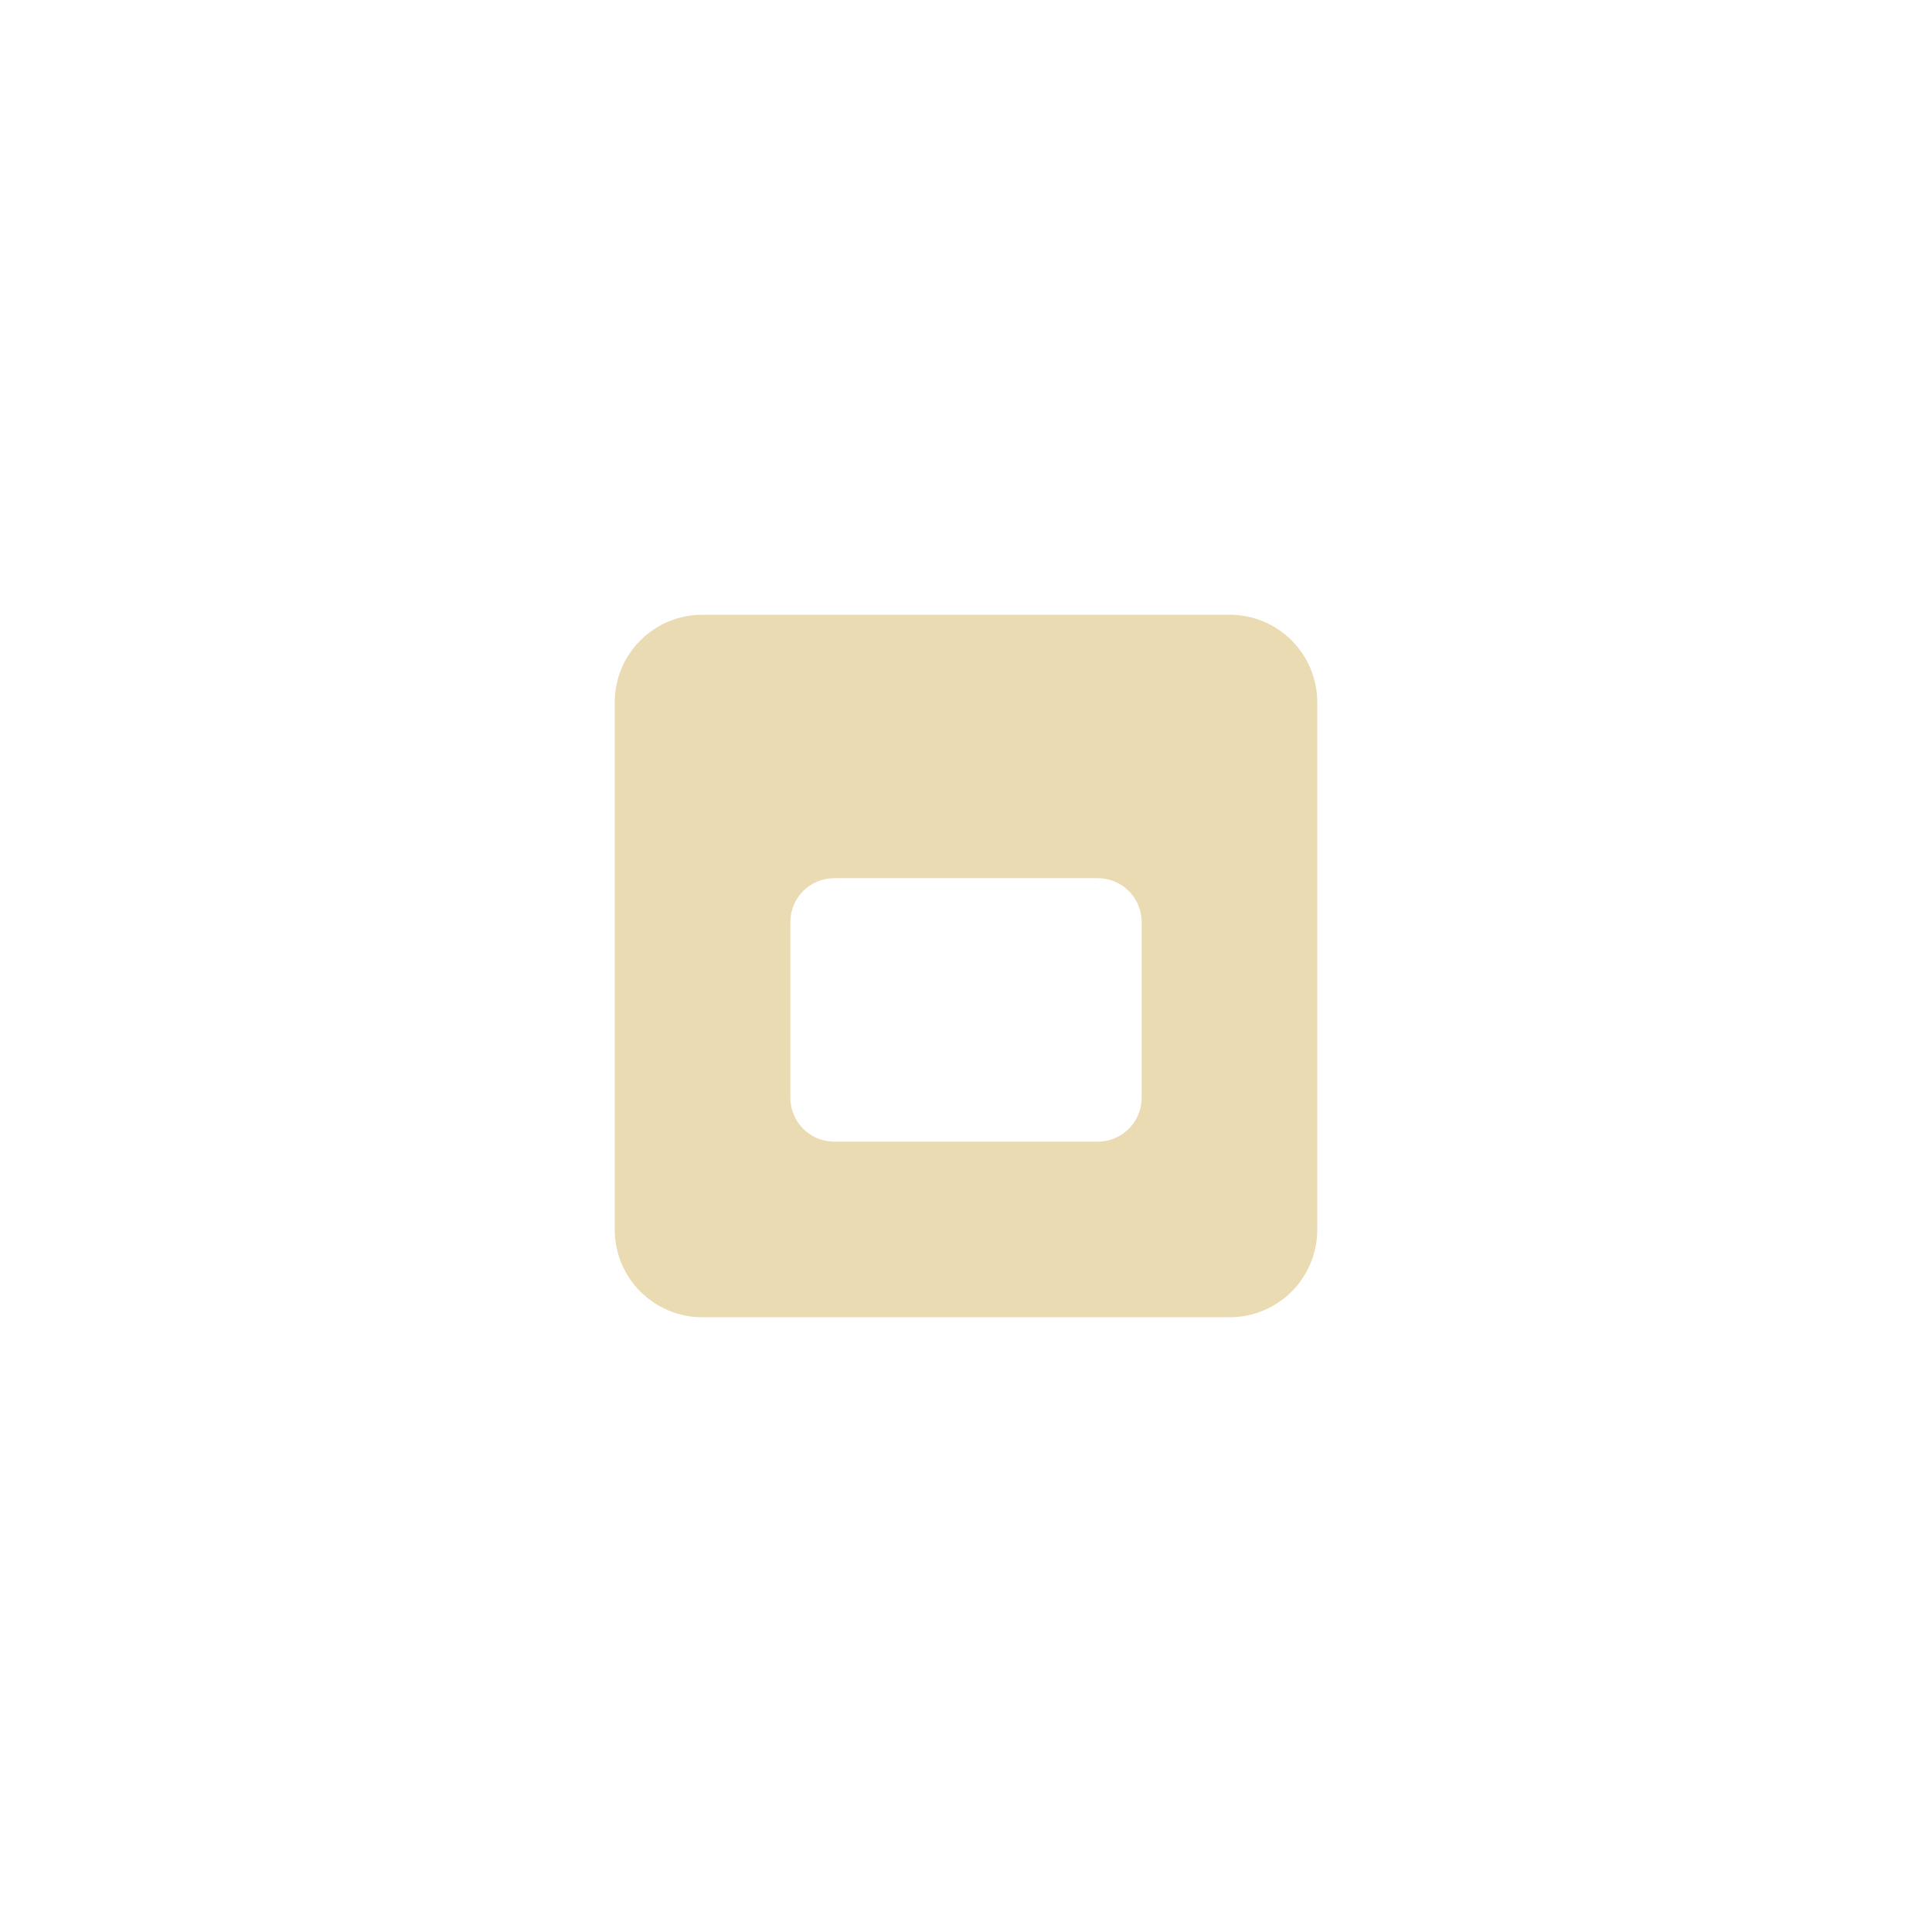
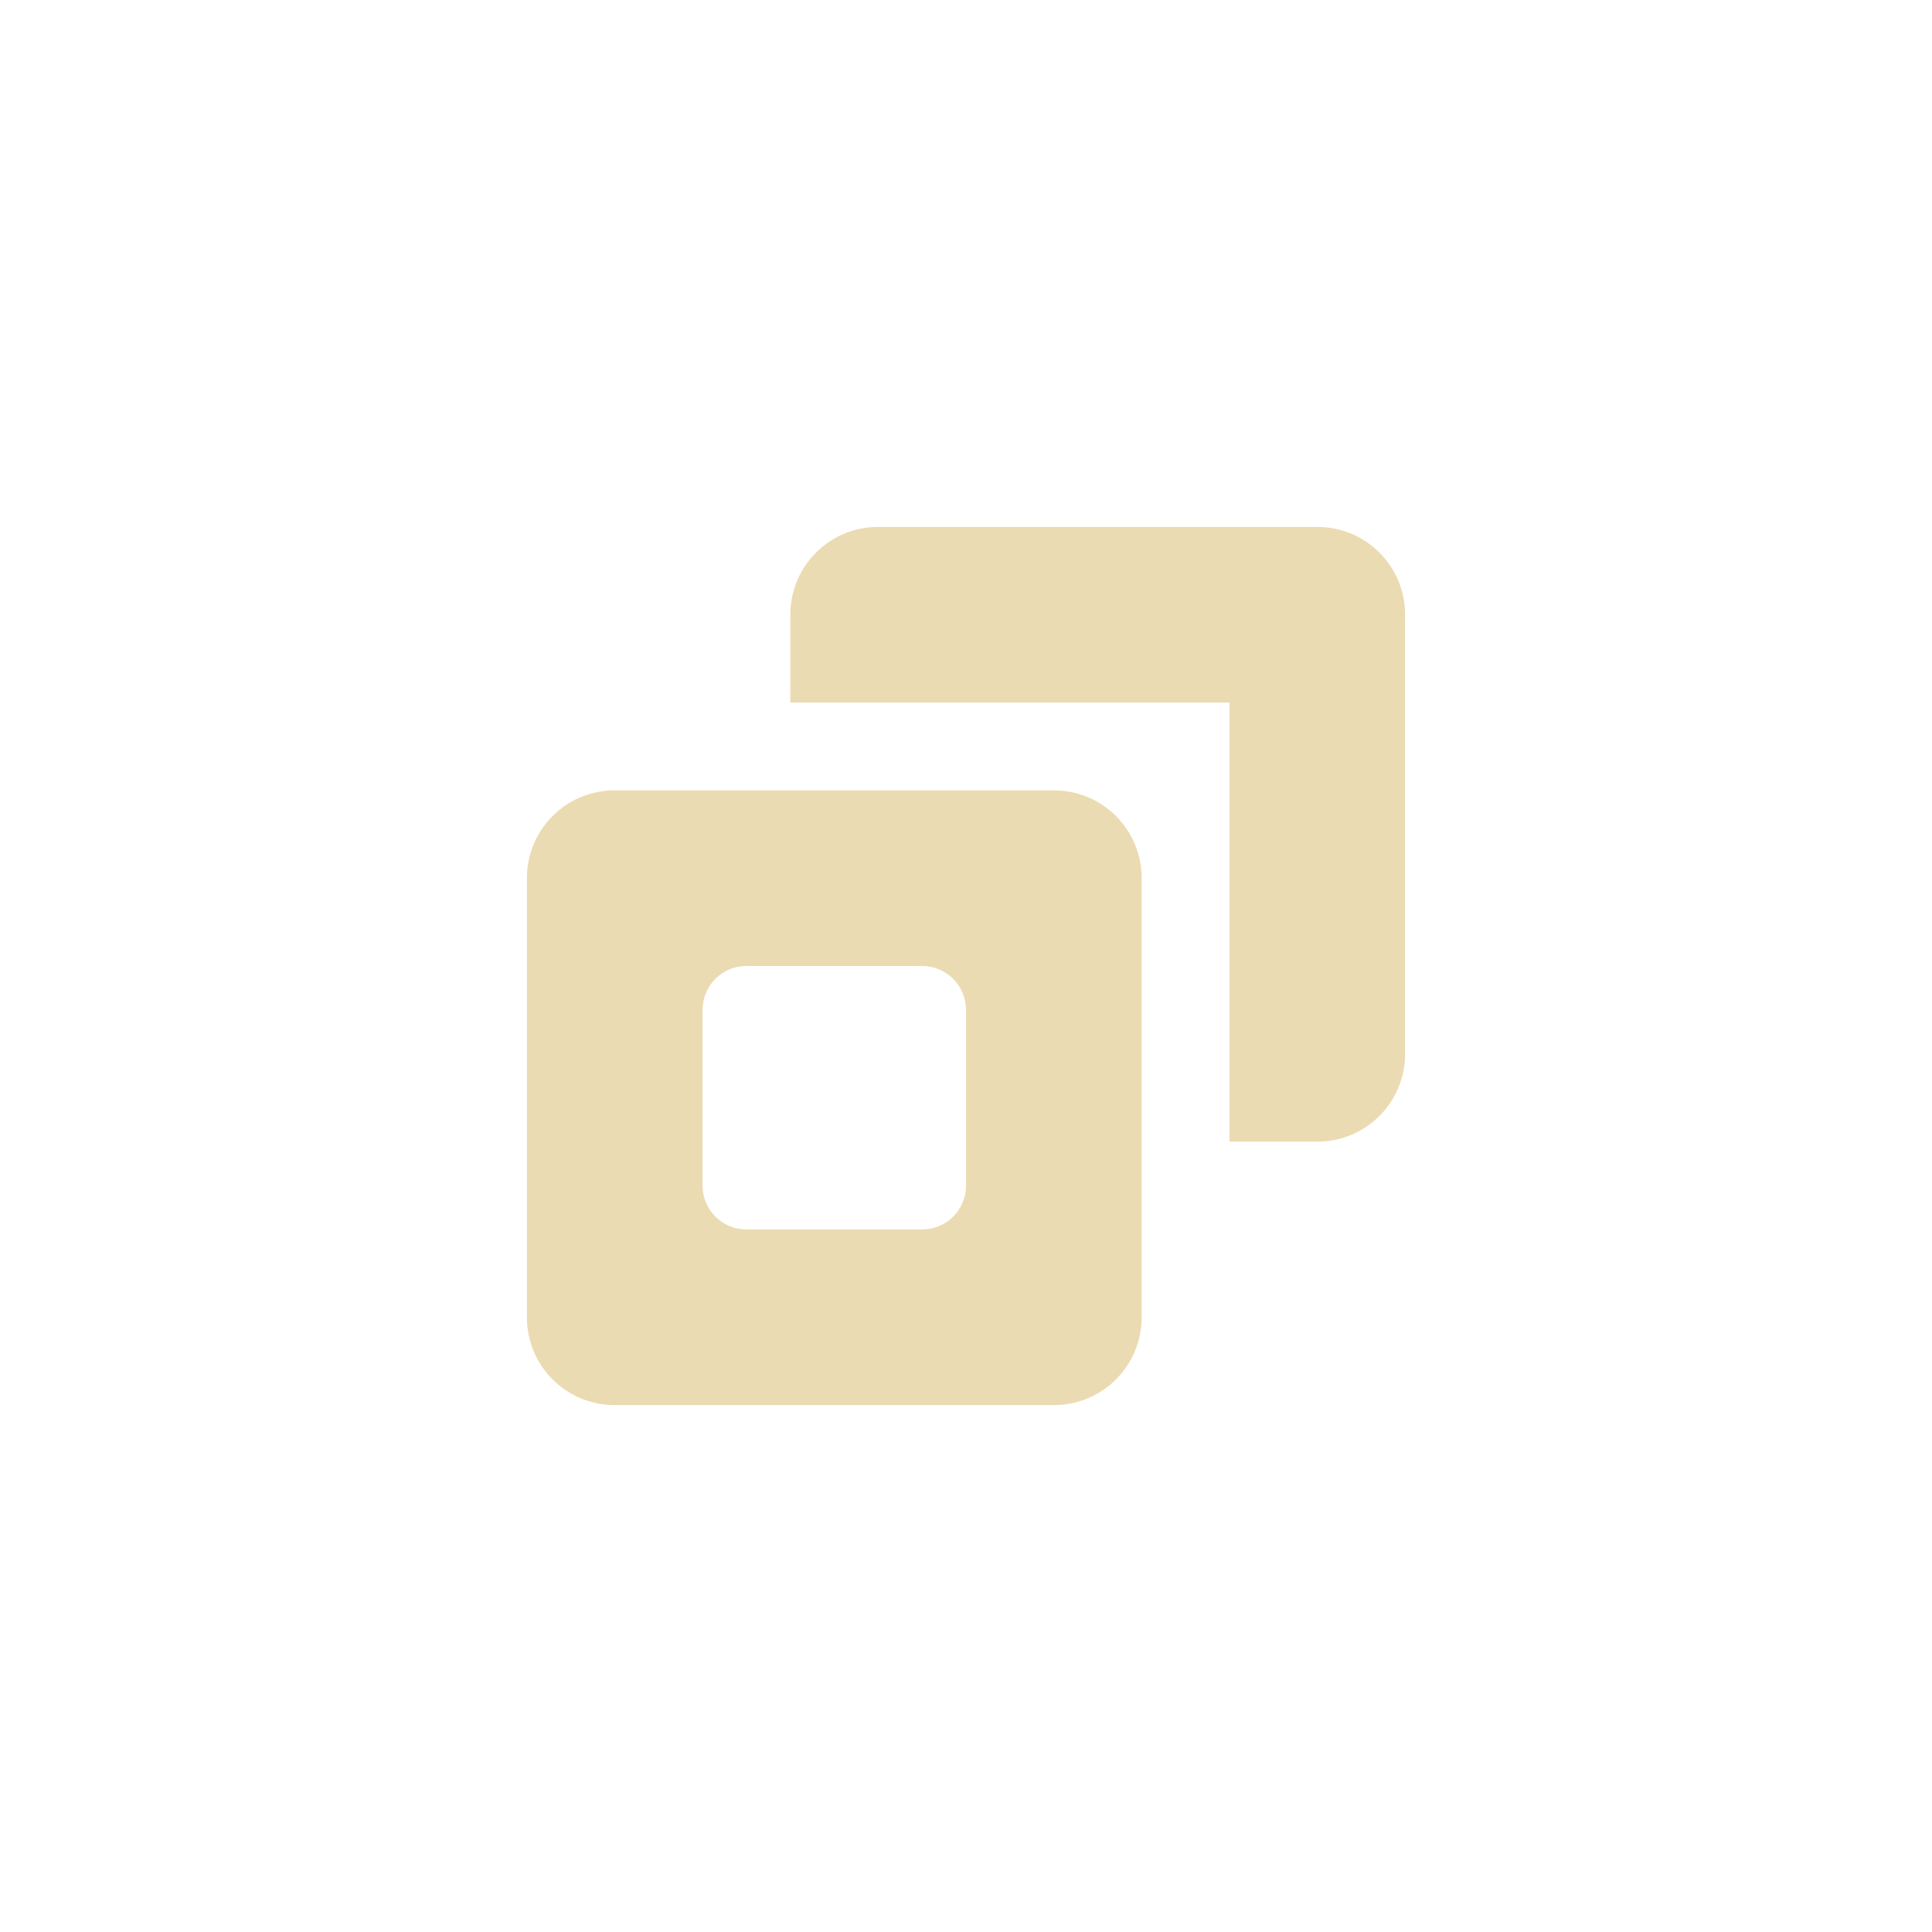
<svg xmlns="http://www.w3.org/2000/svg" width="22" height="22" version="1.1">
  <defs>
    <style id="current-color-scheme" type="text/css">.ColorScheme-Text { color:#ebdbb2; } .ColorScheme-Highlight { color:#458588; }</style>
  </defs>
-   <path class="ColorScheme-Text" d="m8 7c-0.554 0-1 0.446-1 1v6c0 0.554 0.446 1 1 1h6c0.554 0 1-0.446 1-1v-6c0-0.554-0.446-1-1-1zm1.5 3h3c0.277 0 0.5 0.223 0.5 0.5v2c0 0.277-0.223 0.5-0.5 0.5h-3c-0.277 0-0.5-0.223-0.5-0.5v-2c0-0.277 0.223-0.5 0.5-0.5z" fill="currentColor" />
+   <path class="ColorScheme-Text" d="m10 6c-0.554 0-1 0.446-1 1v1h5v5h1c0.554 0 1-0.446 1-1v-5c0-0.554-0.446-1-1-1zm-3 3c-0.554 0-1 0.446-1 1v5c0 0.554 0.446 1 1 1h5c0.554 0 1-0.446 1-1v-5c0-0.554-0.446-1-1-1zm1.5 2h2c0.277 0 0.5 0.223 0.5 0.5v2c0 0.277-0.223 0.5-0.5 0.5h-2c-0.277 0-0.5-0.223-0.5-0.5v-2c0-0.277 0.223-0.5 0.5-0.5z" fill="currentColor" />
</svg>
